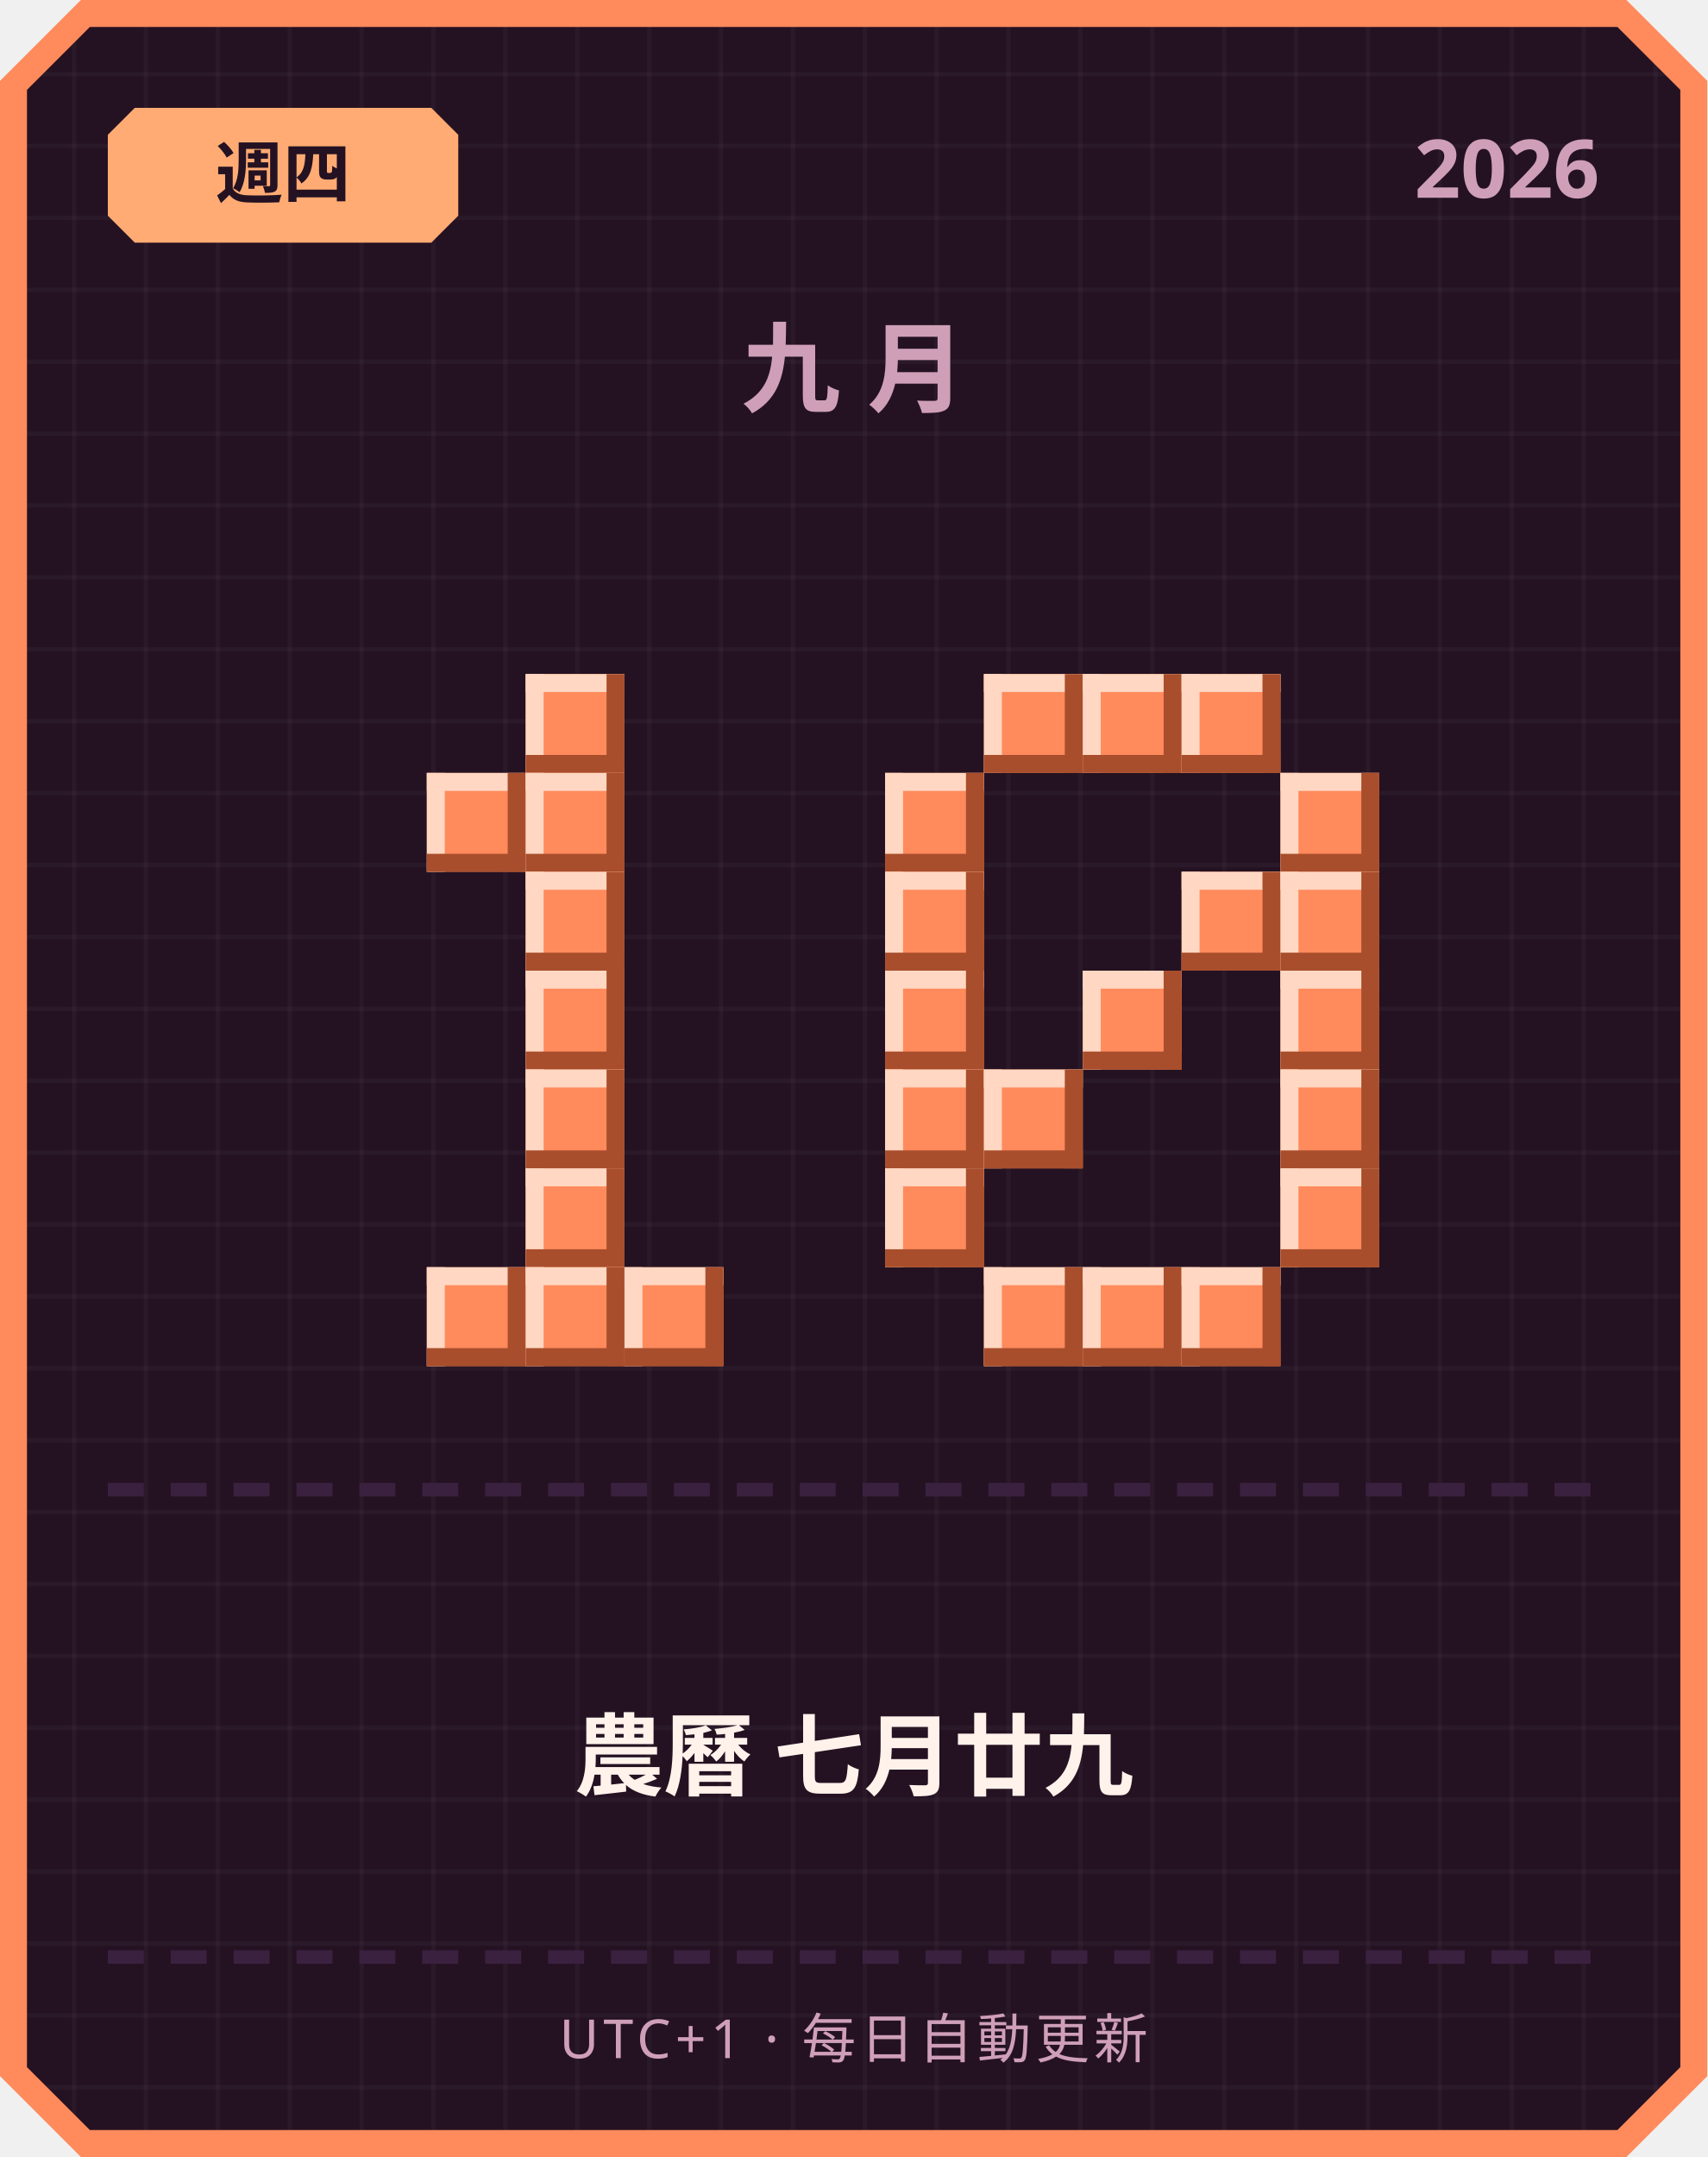
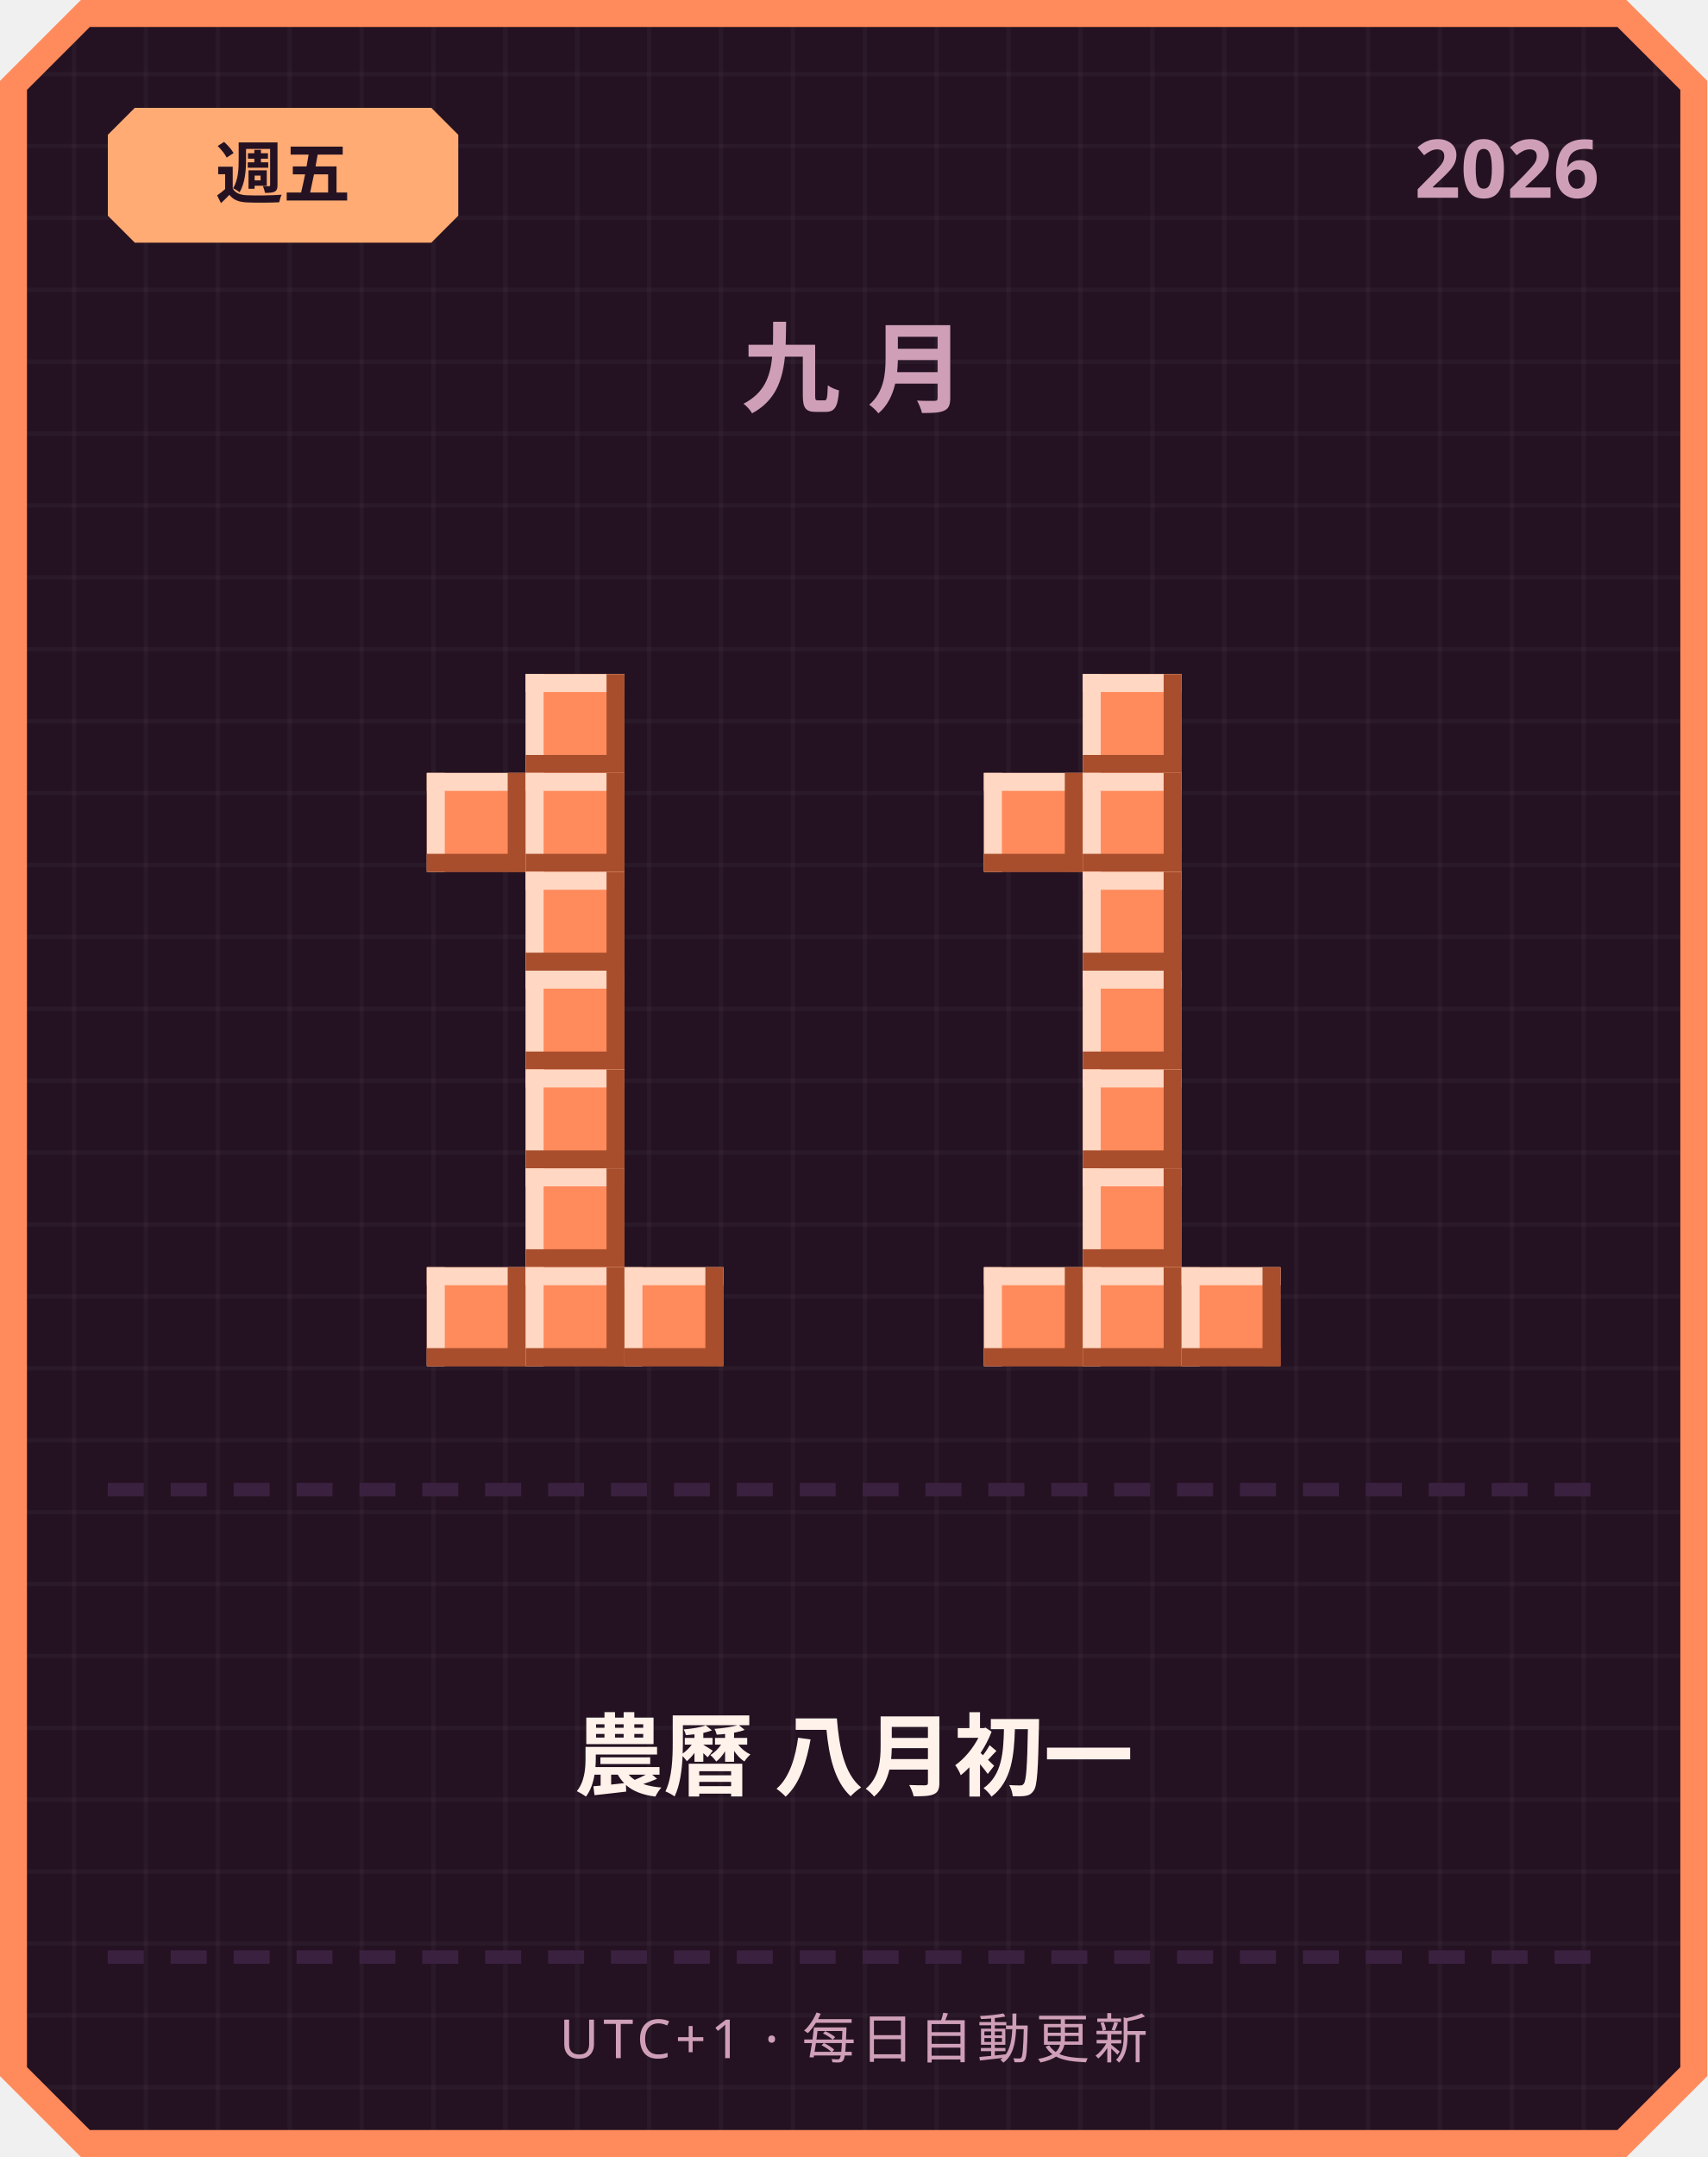
<svg xmlns="http://www.w3.org/2000/svg" width="380" height="480" viewBox="0 0 380 480">
  <defs>
    <pattern id="grid" width="16" height="16" patternUnits="userSpaceOnUse">
      <rect width="16" height="16" fill="#241222" />
      <rect width="1" height="16" fill="#ffffff" opacity="0.03" />
      <rect width="16" height="1" fill="#ffffff" opacity="0.03" />
    </pattern>
  </defs>
  <path d="M 18,0 L 362,0 L 380,18 L 380,462 L 362,480 L 18,480 L 0,462 L 0,18 Z" fill="#ff8a5c" />
  <path d="M 20,6 L 360,6 L 374,20 L 374,460 L 360,474 L 20,474 L 6,460 L 6,20 Z" fill="url(#grid)" />
  <path d="M 30,24 L 96,24 L 102,30 L 102,48 L 96,54 L 30,54 L 24,48 L 24,30 Z" fill="#ffab73" />
-   <text x="63" y="44" text-anchor="middle" font-family="'Segoe UI', sans-serif" font-size="15" font-weight="700" fill="#241222">週四</text>
+   <text x="63" y="44" text-anchor="middle" font-family="'Segoe UI', sans-serif" font-size="15" font-weight="700" fill="#241222">週五</text>
  <text x="356" y="44" text-anchor="end" font-family="'Segoe UI', sans-serif" font-size="18" font-weight="700" fill="#cf9fb8">2026</text>
  <text x="190" y="90" text-anchor="middle" font-family="'Segoe UI', sans-serif" font-size="22" font-weight="700" letter-spacing="6" fill="#cf9fb8">九月</text>
  <rect x="117" y="150" width="22" height="22" fill="#ff8a5c" />
  <rect x="117" y="150" width="22" height="4" fill="#ffd7c2" />
  <rect x="117" y="150" width="4" height="22" fill="#ffd7c2" />
  <rect x="117" y="168" width="22" height="4" fill="#a84e2c" />
  <rect x="135" y="150" width="4" height="22" fill="#a84e2c" />
  <rect x="95" y="172" width="22" height="22" fill="#ff8a5c" />
  <rect x="95" y="172" width="22" height="4" fill="#ffd7c2" />
  <rect x="95" y="172" width="4" height="22" fill="#ffd7c2" />
  <rect x="95" y="190" width="22" height="4" fill="#a84e2c" />
  <rect x="113" y="172" width="4" height="22" fill="#a84e2c" />
  <rect x="117" y="172" width="22" height="22" fill="#ff8a5c" />
  <rect x="117" y="172" width="22" height="4" fill="#ffd7c2" />
  <rect x="117" y="172" width="4" height="22" fill="#ffd7c2" />
  <rect x="117" y="190" width="22" height="4" fill="#a84e2c" />
  <rect x="135" y="172" width="4" height="22" fill="#a84e2c" />
  <rect x="117" y="194" width="22" height="22" fill="#ff8a5c" />
  <rect x="117" y="194" width="22" height="4" fill="#ffd7c2" />
  <rect x="117" y="194" width="4" height="22" fill="#ffd7c2" />
  <rect x="117" y="212" width="22" height="4" fill="#a84e2c" />
  <rect x="135" y="194" width="4" height="22" fill="#a84e2c" />
  <rect x="117" y="216" width="22" height="22" fill="#ff8a5c" />
  <rect x="117" y="216" width="22" height="4" fill="#ffd7c2" />
  <rect x="117" y="216" width="4" height="22" fill="#ffd7c2" />
  <rect x="117" y="234" width="22" height="4" fill="#a84e2c" />
  <rect x="135" y="216" width="4" height="22" fill="#a84e2c" />
  <rect x="117" y="238" width="22" height="22" fill="#ff8a5c" />
  <rect x="117" y="238" width="22" height="4" fill="#ffd7c2" />
  <rect x="117" y="238" width="4" height="22" fill="#ffd7c2" />
  <rect x="117" y="256" width="22" height="4" fill="#a84e2c" />
  <rect x="135" y="238" width="4" height="22" fill="#a84e2c" />
  <rect x="117" y="260" width="22" height="22" fill="#ff8a5c" />
  <rect x="117" y="260" width="22" height="4" fill="#ffd7c2" />
  <rect x="117" y="260" width="4" height="22" fill="#ffd7c2" />
  <rect x="117" y="278" width="22" height="4" fill="#a84e2c" />
  <rect x="135" y="260" width="4" height="22" fill="#a84e2c" />
  <rect x="95" y="282" width="22" height="22" fill="#ff8a5c" />
  <rect x="95" y="282" width="22" height="4" fill="#ffd7c2" />
  <rect x="95" y="282" width="4" height="22" fill="#ffd7c2" />
  <rect x="95" y="300" width="22" height="4" fill="#a84e2c" />
  <rect x="113" y="282" width="4" height="22" fill="#a84e2c" />
  <rect x="117" y="282" width="22" height="22" fill="#ff8a5c" />
  <rect x="117" y="282" width="22" height="4" fill="#ffd7c2" />
  <rect x="117" y="282" width="4" height="22" fill="#ffd7c2" />
  <rect x="117" y="300" width="22" height="4" fill="#a84e2c" />
  <rect x="135" y="282" width="4" height="22" fill="#a84e2c" />
  <rect x="139" y="282" width="22" height="22" fill="#ff8a5c" />
  <rect x="139" y="282" width="22" height="4" fill="#ffd7c2" />
  <rect x="139" y="282" width="4" height="22" fill="#ffd7c2" />
  <rect x="139" y="300" width="22" height="4" fill="#a84e2c" />
  <rect x="157" y="282" width="4" height="22" fill="#a84e2c" />
-   <rect x="219" y="150" width="22" height="22" fill="#ff8a5c" />
-   <rect x="219" y="150" width="22" height="4" fill="#ffd7c2" />
-   <rect x="219" y="150" width="4" height="22" fill="#ffd7c2" />
-   <rect x="219" y="168" width="22" height="4" fill="#a84e2c" />
-   <rect x="237" y="150" width="4" height="22" fill="#a84e2c" />
  <rect x="241" y="150" width="22" height="22" fill="#ff8a5c" />
  <rect x="241" y="150" width="22" height="4" fill="#ffd7c2" />
  <rect x="241" y="150" width="4" height="22" fill="#ffd7c2" />
  <rect x="241" y="168" width="22" height="4" fill="#a84e2c" />
  <rect x="259" y="150" width="4" height="22" fill="#a84e2c" />
-   <rect x="263" y="150" width="22" height="22" fill="#ff8a5c" />
-   <rect x="263" y="150" width="22" height="4" fill="#ffd7c2" />
-   <rect x="263" y="150" width="4" height="22" fill="#ffd7c2" />
-   <rect x="263" y="168" width="22" height="4" fill="#a84e2c" />
-   <rect x="281" y="150" width="4" height="22" fill="#a84e2c" />
-   <rect x="197" y="172" width="22" height="22" fill="#ff8a5c" />
-   <rect x="197" y="172" width="22" height="4" fill="#ffd7c2" />
-   <rect x="197" y="172" width="4" height="22" fill="#ffd7c2" />
-   <rect x="197" y="190" width="22" height="4" fill="#a84e2c" />
-   <rect x="215" y="172" width="4" height="22" fill="#a84e2c" />
-   <rect x="285" y="172" width="22" height="22" fill="#ff8a5c" />
-   <rect x="285" y="172" width="22" height="4" fill="#ffd7c2" />
-   <rect x="285" y="172" width="4" height="22" fill="#ffd7c2" />
-   <rect x="285" y="190" width="22" height="4" fill="#a84e2c" />
-   <rect x="303" y="172" width="4" height="22" fill="#a84e2c" />
-   <rect x="197" y="194" width="22" height="22" fill="#ff8a5c" />
-   <rect x="197" y="194" width="22" height="4" fill="#ffd7c2" />
-   <rect x="197" y="194" width="4" height="22" fill="#ffd7c2" />
-   <rect x="197" y="212" width="22" height="4" fill="#a84e2c" />
-   <rect x="215" y="194" width="4" height="22" fill="#a84e2c" />
-   <rect x="263" y="194" width="22" height="22" fill="#ff8a5c" />
-   <rect x="263" y="194" width="22" height="4" fill="#ffd7c2" />
-   <rect x="263" y="194" width="4" height="22" fill="#ffd7c2" />
-   <rect x="263" y="212" width="22" height="4" fill="#a84e2c" />
-   <rect x="281" y="194" width="4" height="22" fill="#a84e2c" />
-   <rect x="285" y="194" width="22" height="22" fill="#ff8a5c" />
-   <rect x="285" y="194" width="22" height="4" fill="#ffd7c2" />
-   <rect x="285" y="194" width="4" height="22" fill="#ffd7c2" />
-   <rect x="285" y="212" width="22" height="4" fill="#a84e2c" />
-   <rect x="303" y="194" width="4" height="22" fill="#a84e2c" />
-   <rect x="197" y="216" width="22" height="22" fill="#ff8a5c" />
-   <rect x="197" y="216" width="22" height="4" fill="#ffd7c2" />
-   <rect x="197" y="216" width="4" height="22" fill="#ffd7c2" />
-   <rect x="197" y="234" width="22" height="4" fill="#a84e2c" />
-   <rect x="215" y="216" width="4" height="22" fill="#a84e2c" />
+   <rect x="219" y="172" width="22" height="22" fill="#ff8a5c" />
+   <rect x="219" y="172" width="22" height="4" fill="#ffd7c2" />
+   <rect x="219" y="172" width="4" height="22" fill="#ffd7c2" />
+   <rect x="219" y="190" width="22" height="4" fill="#a84e2c" />
+   <rect x="237" y="172" width="4" height="22" fill="#a84e2c" />
+   <rect x="241" y="172" width="22" height="22" fill="#ff8a5c" />
+   <rect x="241" y="172" width="22" height="4" fill="#ffd7c2" />
+   <rect x="241" y="172" width="4" height="22" fill="#ffd7c2" />
+   <rect x="241" y="190" width="22" height="4" fill="#a84e2c" />
+   <rect x="259" y="172" width="4" height="22" fill="#a84e2c" />
+   <rect x="241" y="194" width="22" height="22" fill="#ff8a5c" />
+   <rect x="241" y="194" width="22" height="4" fill="#ffd7c2" />
+   <rect x="241" y="194" width="4" height="22" fill="#ffd7c2" />
+   <rect x="241" y="212" width="22" height="4" fill="#a84e2c" />
+   <rect x="259" y="194" width="4" height="22" fill="#a84e2c" />
  <rect x="241" y="216" width="22" height="22" fill="#ff8a5c" />
  <rect x="241" y="216" width="22" height="4" fill="#ffd7c2" />
  <rect x="241" y="216" width="4" height="22" fill="#ffd7c2" />
  <rect x="241" y="234" width="22" height="4" fill="#a84e2c" />
  <rect x="259" y="216" width="4" height="22" fill="#a84e2c" />
-   <rect x="285" y="216" width="22" height="22" fill="#ff8a5c" />
-   <rect x="285" y="216" width="22" height="4" fill="#ffd7c2" />
-   <rect x="285" y="216" width="4" height="22" fill="#ffd7c2" />
-   <rect x="285" y="234" width="22" height="4" fill="#a84e2c" />
-   <rect x="303" y="216" width="4" height="22" fill="#a84e2c" />
-   <rect x="197" y="238" width="22" height="22" fill="#ff8a5c" />
-   <rect x="197" y="238" width="22" height="4" fill="#ffd7c2" />
-   <rect x="197" y="238" width="4" height="22" fill="#ffd7c2" />
-   <rect x="197" y="256" width="22" height="4" fill="#a84e2c" />
-   <rect x="215" y="238" width="4" height="22" fill="#a84e2c" />
-   <rect x="219" y="238" width="22" height="22" fill="#ff8a5c" />
-   <rect x="219" y="238" width="22" height="4" fill="#ffd7c2" />
-   <rect x="219" y="238" width="4" height="22" fill="#ffd7c2" />
-   <rect x="219" y="256" width="22" height="4" fill="#a84e2c" />
-   <rect x="237" y="238" width="4" height="22" fill="#a84e2c" />
-   <rect x="285" y="238" width="22" height="22" fill="#ff8a5c" />
-   <rect x="285" y="238" width="22" height="4" fill="#ffd7c2" />
-   <rect x="285" y="238" width="4" height="22" fill="#ffd7c2" />
-   <rect x="285" y="256" width="22" height="4" fill="#a84e2c" />
-   <rect x="303" y="238" width="4" height="22" fill="#a84e2c" />
-   <rect x="197" y="260" width="22" height="22" fill="#ff8a5c" />
-   <rect x="197" y="260" width="22" height="4" fill="#ffd7c2" />
-   <rect x="197" y="260" width="4" height="22" fill="#ffd7c2" />
-   <rect x="197" y="278" width="22" height="4" fill="#a84e2c" />
-   <rect x="215" y="260" width="4" height="22" fill="#a84e2c" />
-   <rect x="285" y="260" width="22" height="22" fill="#ff8a5c" />
-   <rect x="285" y="260" width="22" height="4" fill="#ffd7c2" />
-   <rect x="285" y="260" width="4" height="22" fill="#ffd7c2" />
-   <rect x="285" y="278" width="22" height="4" fill="#a84e2c" />
-   <rect x="303" y="260" width="4" height="22" fill="#a84e2c" />
+   <rect x="241" y="238" width="22" height="22" fill="#ff8a5c" />
+   <rect x="241" y="238" width="22" height="4" fill="#ffd7c2" />
+   <rect x="241" y="238" width="4" height="22" fill="#ffd7c2" />
+   <rect x="241" y="256" width="22" height="4" fill="#a84e2c" />
+   <rect x="259" y="238" width="4" height="22" fill="#a84e2c" />
+   <rect x="241" y="260" width="22" height="22" fill="#ff8a5c" />
+   <rect x="241" y="260" width="22" height="4" fill="#ffd7c2" />
+   <rect x="241" y="260" width="4" height="22" fill="#ffd7c2" />
+   <rect x="241" y="278" width="22" height="4" fill="#a84e2c" />
+   <rect x="259" y="260" width="4" height="22" fill="#a84e2c" />
  <rect x="219" y="282" width="22" height="22" fill="#ff8a5c" />
  <rect x="219" y="282" width="22" height="4" fill="#ffd7c2" />
  <rect x="219" y="282" width="4" height="22" fill="#ffd7c2" />
  <rect x="219" y="300" width="22" height="4" fill="#a84e2c" />
  <rect x="237" y="282" width="4" height="22" fill="#a84e2c" />
  <rect x="241" y="282" width="22" height="22" fill="#ff8a5c" />
  <rect x="241" y="282" width="22" height="4" fill="#ffd7c2" />
  <rect x="241" y="282" width="4" height="22" fill="#ffd7c2" />
  <rect x="241" y="300" width="22" height="4" fill="#a84e2c" />
  <rect x="259" y="282" width="4" height="22" fill="#a84e2c" />
  <rect x="263" y="282" width="22" height="22" fill="#ff8a5c" />
  <rect x="263" y="282" width="22" height="4" fill="#ffd7c2" />
  <rect x="263" y="282" width="4" height="22" fill="#ffd7c2" />
  <rect x="263" y="300" width="22" height="4" fill="#a84e2c" />
  <rect x="281" y="282" width="4" height="22" fill="#a84e2c" />
  <rect x="24" y="330" width="8" height="3" fill="#3b2140" />
  <rect x="38" y="330" width="8" height="3" fill="#3b2140" />
  <rect x="52" y="330" width="8" height="3" fill="#3b2140" />
  <rect x="66" y="330" width="8" height="3" fill="#3b2140" />
  <rect x="80" y="330" width="8" height="3" fill="#3b2140" />
  <rect x="94" y="330" width="8" height="3" fill="#3b2140" />
  <rect x="108" y="330" width="8" height="3" fill="#3b2140" />
  <rect x="122" y="330" width="8" height="3" fill="#3b2140" />
  <rect x="136" y="330" width="8" height="3" fill="#3b2140" />
  <rect x="150" y="330" width="8" height="3" fill="#3b2140" />
  <rect x="164" y="330" width="8" height="3" fill="#3b2140" />
  <rect x="178" y="330" width="8" height="3" fill="#3b2140" />
  <rect x="192" y="330" width="8" height="3" fill="#3b2140" />
  <rect x="206" y="330" width="8" height="3" fill="#3b2140" />
  <rect x="220" y="330" width="8" height="3" fill="#3b2140" />
  <rect x="234" y="330" width="8" height="3" fill="#3b2140" />
  <rect x="248" y="330" width="8" height="3" fill="#3b2140" />
  <rect x="262" y="330" width="8" height="3" fill="#3b2140" />
  <rect x="276" y="330" width="8" height="3" fill="#3b2140" />
  <rect x="290" y="330" width="8" height="3" fill="#3b2140" />
  <rect x="304" y="330" width="8" height="3" fill="#3b2140" />
  <rect x="318" y="330" width="8" height="3" fill="#3b2140" />
  <rect x="332" y="330" width="8" height="3" fill="#3b2140" />
  <rect x="346" y="330" width="8" height="3" fill="#3b2140" />
-   <text x="190" y="398" text-anchor="middle" font-family="'Segoe UI', 'Microsoft JhengHei', sans-serif" font-size="20" font-weight="700" fill="#fff2eb">農曆 七月廿九</text>
+   <text x="190" y="398" text-anchor="middle" font-family="'Segoe UI', 'Microsoft JhengHei', sans-serif" font-size="20" font-weight="700" fill="#fff2eb">農曆 八月初一</text>
  <rect x="24" y="434" width="8" height="3" fill="#3b2140" />
  <rect x="38" y="434" width="8" height="3" fill="#3b2140" />
  <rect x="52" y="434" width="8" height="3" fill="#3b2140" />
  <rect x="66" y="434" width="8" height="3" fill="#3b2140" />
  <rect x="80" y="434" width="8" height="3" fill="#3b2140" />
  <rect x="94" y="434" width="8" height="3" fill="#3b2140" />
  <rect x="108" y="434" width="8" height="3" fill="#3b2140" />
  <rect x="122" y="434" width="8" height="3" fill="#3b2140" />
  <rect x="136" y="434" width="8" height="3" fill="#3b2140" />
  <rect x="150" y="434" width="8" height="3" fill="#3b2140" />
  <rect x="164" y="434" width="8" height="3" fill="#3b2140" />
  <rect x="178" y="434" width="8" height="3" fill="#3b2140" />
  <rect x="192" y="434" width="8" height="3" fill="#3b2140" />
  <rect x="206" y="434" width="8" height="3" fill="#3b2140" />
  <rect x="220" y="434" width="8" height="3" fill="#3b2140" />
  <rect x="234" y="434" width="8" height="3" fill="#3b2140" />
  <rect x="248" y="434" width="8" height="3" fill="#3b2140" />
  <rect x="262" y="434" width="8" height="3" fill="#3b2140" />
  <rect x="276" y="434" width="8" height="3" fill="#3b2140" />
  <rect x="290" y="434" width="8" height="3" fill="#3b2140" />
  <rect x="304" y="434" width="8" height="3" fill="#3b2140" />
  <rect x="318" y="434" width="8" height="3" fill="#3b2140" />
  <rect x="332" y="434" width="8" height="3" fill="#3b2140" />
  <rect x="346" y="434" width="8" height="3" fill="#3b2140" />
  <text x="190" y="458" text-anchor="middle" font-family="'Segoe UI', sans-serif" font-size="12" letter-spacing="1" fill="#cf9fb8">UTC+1 · 每日自動更新</text>
</svg>
